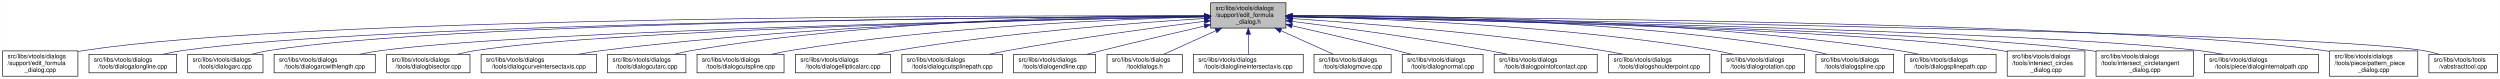
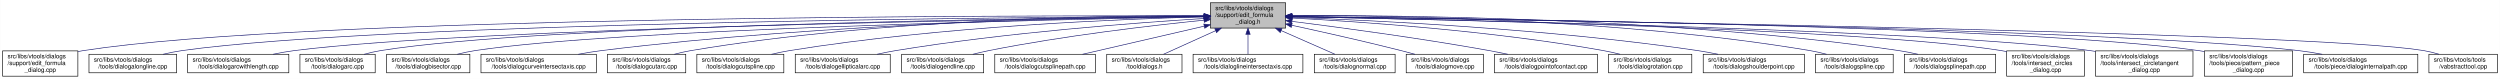
- <svg xmlns="http://www.w3.org/2000/svg" xmlns:xlink="http://www.w3.org/1999/xlink" width="4052pt" height="128pt" viewBox="0.00 0.00 4051.50 128.00">
+ <svg xmlns="http://www.w3.org/2000/svg" xmlns:xlink="http://www.w3.org/1999/xlink" width="4053pt" height="128pt" viewBox="0.00 0.00 4052.50 128.00">
  <g id="graph0" class="graph" transform="scale(1 1) rotate(0) translate(4 124)">
-     <polygon fill="white" stroke="transparent" points="-4,4 -4,-124 4047.5,-124 4047.5,4 -4,4" />
+     <polygon fill="white" stroke="transparent" points="-4,4 -4,-124 4048.5,-124 4048.5,4 -4,4" />
    <g id="node1" class="node">
      <g id="a_node1">
        <a xlink:title=" ">
          <polygon fill="#bfbfbf" stroke="black" points="1958,-78.5 1958,-119.5 2080,-119.5 2080,-78.5 1958,-78.5" />
          <text text-anchor="start" x="1966" y="-107.5" font-family="Helvetica,sans-Serif" font-size="10.00">src/libs/vtools/dialogs</text>
          <text text-anchor="start" x="1966" y="-96.5" font-family="Helvetica,sans-Serif" font-size="10.00">/support/edit_formula</text>
          <text text-anchor="middle" x="2019" y="-85.5" font-family="Helvetica,sans-Serif" font-size="10.00">_dialog.h</text>
        </a>
      </g>
    </g>
    <g id="node2" class="node">
      <g id="a_node2">
        <a xlink:href="../../d7/d8d/edit__formula__dialog_8cpp.html" target="_top" xlink:title=" ">
          <polygon fill="white" stroke="black" points="0,-0.5 0,-41.5 122,-41.5 122,-0.5 0,-0.5" />
          <text text-anchor="start" x="8" y="-29.5" font-family="Helvetica,sans-Serif" font-size="10.00">src/libs/vtools/dialogs</text>
          <text text-anchor="start" x="8" y="-18.5" font-family="Helvetica,sans-Serif" font-size="10.00">/support/edit_formula</text>
          <text text-anchor="middle" x="61" y="-7.5" font-family="Helvetica,sans-Serif" font-size="10.00">_dialog.cpp</text>
        </a>
      </g>
    </g>
    <g id="edge1" class="edge">
      <path fill="none" stroke="midnightblue" d="M1947.44,-98.25C1647.55,-98.94 490.88,-97.85 131,-42 128.13,-41.55 125.21,-41.03 122.27,-40.44" />
      <polygon fill="midnightblue" stroke="midnightblue" points="1947.76,-101.75 1957.75,-98.23 1947.74,-94.75 1947.76,-101.75" />
    </g>
    <g id="node3" class="node">
      <g id="a_node3">
        <a xlink:href="../../d6/d5d/dialogalongline_8cpp.html" target="_top" xlink:title=" ">
          <polygon fill="white" stroke="black" points="140,-6 140,-36 282,-36 282,-6 140,-6" />
          <text text-anchor="start" x="148" y="-24" font-family="Helvetica,sans-Serif" font-size="10.00">src/libs/vtools/dialogs</text>
          <text text-anchor="middle" x="211" y="-13" font-family="Helvetica,sans-Serif" font-size="10.00">/tools/dialogalongline.cpp</text>
        </a>
      </g>
    </g>
    <g id="edge2" class="edge">
      <path fill="none" stroke="midnightblue" d="M1947.53,-97.71C1664.11,-96.24 618.78,-87.75 291,-42 280.93,-40.59 270.3,-38.43 260.18,-36.04" />
      <polygon fill="midnightblue" stroke="midnightblue" points="1947.67,-101.21 1957.69,-97.76 1947.7,-94.21 1947.67,-101.21" />
    </g>
    <g id="node4" class="node">
      <g id="a_node4">
-         <a xlink:href="../../d1/d37/dialogarc_8cpp.html" target="_top" xlink:title=" ">
-           <polygon fill="white" stroke="black" points="300,-6 300,-36 422,-36 422,-6 300,-6" />
+         <a xlink:href="../../d2/d29/dialogarcwithlength_8cpp.html" target="_top" xlink:title=" ">
+           <polygon fill="white" stroke="black" points="300,-6 300,-36 464,-36 464,-6 300,-6" />
          <text text-anchor="start" x="308" y="-24" font-family="Helvetica,sans-Serif" font-size="10.00">src/libs/vtools/dialogs</text>
-           <text text-anchor="middle" x="361" y="-13" font-family="Helvetica,sans-Serif" font-size="10.00">/tools/dialogarc.cpp</text>
+           <text text-anchor="middle" x="382" y="-13" font-family="Helvetica,sans-Serif" font-size="10.00">/tools/dialogarcwithlength.cpp</text>
        </a>
      </g>
    </g>
    <g id="edge3" class="edge">
-       <path fill="none" stroke="midnightblue" d="M1947.98,-97.79C1679.89,-96.62 729.45,-89.18 431,-42 422.14,-40.6 412.8,-38.44 403.95,-36.04" />
-       <polygon fill="midnightblue" stroke="midnightblue" points="1947.97,-101.29 1957.98,-97.83 1948,-94.29 1947.97,-101.29" />
+       <path fill="none" stroke="midnightblue" d="M1947.78,-97.12C1684.16,-93.62 764.03,-78.95 473,-42 461.77,-40.57 449.87,-38.43 438.52,-36.07" />
+       <polygon fill="midnightblue" stroke="midnightblue" points="1947.94,-100.63 1957.99,-97.26 1948.04,-93.63 1947.94,-100.63" />
    </g>
    <g id="node5" class="node">
      <g id="a_node5">
-         <a xlink:href="../../d2/d29/dialogarcwithlength_8cpp.html" target="_top" xlink:title=" ">
-           <polygon fill="white" stroke="black" points="440,-6 440,-36 604,-36 604,-6 440,-6" />
-           <text text-anchor="start" x="448" y="-24" font-family="Helvetica,sans-Serif" font-size="10.00">src/libs/vtools/dialogs</text>
-           <text text-anchor="middle" x="522" y="-13" font-family="Helvetica,sans-Serif" font-size="10.00">/tools/dialogarcwithlength.cpp</text>
+         <a xlink:href="../../d1/d37/dialogarc_8cpp.html" target="_top" xlink:title=" ">
+           <polygon fill="white" stroke="black" points="482,-6 482,-36 604,-36 604,-6 482,-6" />
+           <text text-anchor="start" x="490" y="-24" font-family="Helvetica,sans-Serif" font-size="10.00">src/libs/vtools/dialogs</text>
+           <text text-anchor="middle" x="543" y="-13" font-family="Helvetica,sans-Serif" font-size="10.00">/tools/dialogarc.cpp</text>
        </a>
      </g>
    </g>
    <g id="edge4" class="edge">
-       <path fill="none" stroke="midnightblue" d="M1947.27,-96.82C1698.7,-92.46 875.15,-75.76 613,-42 601.77,-40.55 589.88,-38.4 578.52,-36.04" />
-       <polygon fill="midnightblue" stroke="midnightblue" points="1947.56,-100.32 1957.62,-97 1947.68,-93.32 1947.56,-100.32" />
+       <path fill="none" stroke="midnightblue" d="M1947.61,-97.4C1699.28,-94.98 874.12,-83.89 613,-42 604.14,-40.58 594.81,-38.41 585.95,-36.01" />
+       <polygon fill="midnightblue" stroke="midnightblue" points="1947.92,-100.91 1957.95,-97.5 1947.98,-93.91 1947.92,-100.91" />
    </g>
    <g id="node6" class="node">
      <g id="a_node6">
        <a xlink:href="../../da/dfa/dialogbisector_8cpp.html" target="_top" xlink:title=" ">
          <polygon fill="white" stroke="black" points="622.5,-6 622.5,-36 757.5,-36 757.5,-6 622.5,-6" />
          <text text-anchor="start" x="630.5" y="-24" font-family="Helvetica,sans-Serif" font-size="10.00">src/libs/vtools/dialogs</text>
          <text text-anchor="middle" x="690" y="-13" font-family="Helvetica,sans-Serif" font-size="10.00">/tools/dialogbisector.cpp</text>
        </a>
      </g>
    </g>
    <g id="edge5" class="edge">
      <path fill="none" stroke="midnightblue" d="M1947.36,-96.8C1716.91,-92.63 996.3,-77.04 766,-42 756.56,-40.56 746.6,-38.42 737.11,-36.06" />
      <polygon fill="midnightblue" stroke="midnightblue" points="1947.58,-100.3 1957.64,-96.98 1947.7,-93.31 1947.58,-100.3" />
    </g>
    <g id="node7" class="node">
      <g id="a_node7">
        <a xlink:href="../../dd/d39/dialogcurveintersectaxis_8cpp.html" target="_top" xlink:title=" ">
          <polygon fill="white" stroke="black" points="775.5,-6 775.5,-36 962.5,-36 962.5,-6 775.5,-6" />
          <text text-anchor="start" x="783.5" y="-24" font-family="Helvetica,sans-Serif" font-size="10.00">src/libs/vtools/dialogs</text>
          <text text-anchor="middle" x="869" y="-13" font-family="Helvetica,sans-Serif" font-size="10.00">/tools/dialogcurveintersectaxis.cpp</text>
        </a>
      </g>
    </g>
    <g id="edge6" class="edge">
      <path fill="none" stroke="midnightblue" d="M1947.84,-97.63C1778.12,-96 1336.47,-87.37 971,-42 958.73,-40.48 945.73,-38.34 933.26,-36.02" />
      <polygon fill="midnightblue" stroke="midnightblue" points="1947.87,-101.13 1957.9,-97.72 1947.93,-94.13 1947.87,-101.13" />
    </g>
    <g id="node8" class="node">
      <g id="a_node8">
        <a xlink:href="../../d9/d90/dialogcutarc_8cpp.html" target="_top" xlink:title=" ">
          <polygon fill="white" stroke="black" points="980.5,-6 980.5,-36 1107.5,-36 1107.5,-6 980.5,-6" />
          <text text-anchor="start" x="988.5" y="-24" font-family="Helvetica,sans-Serif" font-size="10.00">src/libs/vtools/dialogs</text>
          <text text-anchor="middle" x="1044" y="-13" font-family="Helvetica,sans-Serif" font-size="10.00">/tools/dialogcutarc.cpp</text>
        </a>
      </g>
    </g>
    <g id="edge7" class="edge">
      <path fill="none" stroke="midnightblue" d="M1947.78,-98.61C1794.51,-98.84 1422.44,-93.48 1116,-42 1107.17,-40.52 1097.87,-38.38 1089,-36.05" />
      <polygon fill="midnightblue" stroke="midnightblue" points="1948.01,-102.11 1958,-98.59 1947.99,-95.11 1948.01,-102.11" />
    </g>
    <g id="node9" class="node">
      <g id="a_node9">
        <a xlink:href="../../d3/d2e/dialogcutspline_8cpp.html" target="_top" xlink:title=" ">
          <polygon fill="white" stroke="black" points="1125.5,-6 1125.5,-36 1266.5,-36 1266.5,-6 1125.5,-6" />
          <text text-anchor="start" x="1133.5" y="-24" font-family="Helvetica,sans-Serif" font-size="10.00">src/libs/vtools/dialogs</text>
          <text text-anchor="middle" x="1196" y="-13" font-family="Helvetica,sans-Serif" font-size="10.00">/tools/dialogcutspline.cpp</text>
        </a>
      </g>
    </g>
    <g id="edge8" class="edge">
      <path fill="none" stroke="midnightblue" d="M1947.86,-96.65C1815.03,-93.24 1520.57,-81.49 1276,-42 1266.39,-40.45 1256.24,-38.31 1246.52,-36.01" />
      <polygon fill="midnightblue" stroke="midnightblue" points="1947.83,-100.15 1957.91,-96.9 1948,-93.15 1947.83,-100.15" />
    </g>
    <g id="node10" class="node">
      <g id="a_node10">
        <a xlink:href="../../d9/d68/dialogellipticalarc_8cpp.html" target="_top" xlink:title=" ">
          <polygon fill="white" stroke="black" points="1285,-6 1285,-36 1439,-36 1439,-6 1285,-6" />
          <text text-anchor="start" x="1293" y="-24" font-family="Helvetica,sans-Serif" font-size="10.00">src/libs/vtools/dialogs</text>
          <text text-anchor="middle" x="1362" y="-13" font-family="Helvetica,sans-Serif" font-size="10.00">/tools/dialogellipticalarc.cpp</text>
        </a>
      </g>
    </g>
    <g id="edge9" class="edge">
      <path fill="none" stroke="midnightblue" d="M1947.65,-94.01C1839.17,-87.26 1626.53,-71.38 1448,-42 1438.17,-40.38 1427.79,-38.3 1417.76,-36.08" />
      <polygon fill="midnightblue" stroke="midnightblue" points="1947.62,-97.51 1957.81,-94.63 1948.05,-90.53 1947.62,-97.51" />
    </g>
    <g id="node11" class="node">
      <g id="a_node11">
-         <a xlink:href="../../df/d30/dialogcutsplinepath_8cpp.html" target="_top" xlink:title=" ">
-           <polygon fill="white" stroke="black" points="1457.5,-6 1457.5,-36 1620.5,-36 1620.5,-6 1457.5,-6" />
+         <a xlink:href="../../d3/d15/dialogendline_8cpp.html" target="_top" xlink:title=" ">
+           <polygon fill="white" stroke="black" points="1457.5,-6 1457.5,-36 1590.5,-36 1590.5,-6 1457.5,-6" />
          <text text-anchor="start" x="1465.5" y="-24" font-family="Helvetica,sans-Serif" font-size="10.00">src/libs/vtools/dialogs</text>
-           <text text-anchor="middle" x="1539" y="-13" font-family="Helvetica,sans-Serif" font-size="10.00">/tools/dialogcutsplinepath.cpp</text>
+           <text text-anchor="middle" x="1524" y="-13" font-family="Helvetica,sans-Serif" font-size="10.00">/tools/dialogendline.cpp</text>
        </a>
      </g>
    </g>
    <g id="edge10" class="edge">
-       <path fill="none" stroke="midnightblue" d="M1947.73,-89.42C1869.33,-79.6 1739.77,-62.23 1629,-42 1619.4,-40.25 1609.26,-38.19 1599.39,-36.08" />
-       <polygon fill="midnightblue" stroke="midnightblue" points="1947.61,-92.93 1957.97,-90.7 1948.48,-85.99 1947.61,-92.93" />
+       <path fill="none" stroke="midnightblue" d="M1947.55,-91.29C1863.6,-82.76 1720.37,-66.17 1599,-42 1590.54,-40.32 1581.62,-38.22 1573.01,-36.03" />
+       <polygon fill="midnightblue" stroke="midnightblue" points="1947.44,-94.8 1957.74,-92.32 1948.14,-87.83 1947.44,-94.8" />
    </g>
    <g id="node12" class="node">
      <g id="a_node12">
-         <a xlink:href="../../d3/d15/dialogendline_8cpp.html" target="_top" xlink:title=" ">
-           <polygon fill="white" stroke="black" points="1638.5,-6 1638.5,-36 1771.5,-36 1771.5,-6 1638.5,-6" />
-           <text text-anchor="start" x="1646.5" y="-24" font-family="Helvetica,sans-Serif" font-size="10.00">src/libs/vtools/dialogs</text>
-           <text text-anchor="middle" x="1705" y="-13" font-family="Helvetica,sans-Serif" font-size="10.00">/tools/dialogendline.cpp</text>
+         <a xlink:href="../../df/d30/dialogcutsplinepath_8cpp.html" target="_top" xlink:title=" ">
+           <polygon fill="white" stroke="black" points="1608.5,-6 1608.5,-36 1771.5,-36 1771.5,-6 1608.5,-6" />
+           <text text-anchor="start" x="1616.5" y="-24" font-family="Helvetica,sans-Serif" font-size="10.00">src/libs/vtools/dialogs</text>
+           <text text-anchor="middle" x="1690" y="-13" font-family="Helvetica,sans-Serif" font-size="10.00">/tools/dialogcutsplinepath.cpp</text>
        </a>
      </g>
    </g>
    <g id="edge11" class="edge">
-       <path fill="none" stroke="midnightblue" d="M1947.9,-81.78C1900.53,-70.85 1836.95,-55.94 1781,-42 1773.45,-40.12 1765.5,-38.09 1757.69,-36.06" />
-       <polygon fill="midnightblue" stroke="midnightblue" points="1947.22,-85.22 1957.75,-84.05 1948.79,-78.4 1947.22,-85.22" />
+       <path fill="none" stroke="midnightblue" d="M1947.93,-81.58C1889.15,-68 1806.54,-48.92 1750.78,-36.04" />
+       <polygon fill="midnightblue" stroke="midnightblue" points="1947.36,-85.04 1957.89,-83.88 1948.93,-78.22 1947.36,-85.04" />
    </g>
    <g id="node13" class="node">
      <g id="a_node13">
        <a xlink:href="../../df/ded/tooldialogs_8h.html" target="_top" xlink:title=" ">
          <polygon fill="white" stroke="black" points="1790,-6 1790,-36 1912,-36 1912,-6 1790,-6" />
          <text text-anchor="start" x="1798" y="-24" font-family="Helvetica,sans-Serif" font-size="10.00">src/libs/vtools/dialogs</text>
          <text text-anchor="middle" x="1851" y="-13" font-family="Helvetica,sans-Serif" font-size="10.00">/tooldialogs.h</text>
        </a>
      </g>
    </g>
    <g id="edge12" class="edge">
      <path fill="none" stroke="midnightblue" d="M1966.57,-74.28C1938.88,-61.76 1905.83,-46.81 1882.18,-36.11" />
      <polygon fill="midnightblue" stroke="midnightblue" points="1965.18,-77.5 1975.74,-78.43 1968.07,-71.12 1965.18,-77.5" />
    </g>
    <g id="node14" class="node">
      <g id="a_node14">
        <a xlink:href="../../de/d3c/dialoglineintersectaxis_8cpp.html" target="_top" xlink:title=" ">
          <polygon fill="white" stroke="black" points="1930,-6 1930,-36 2108,-36 2108,-6 1930,-6" />
          <text text-anchor="start" x="1938" y="-24" font-family="Helvetica,sans-Serif" font-size="10.00">src/libs/vtools/dialogs</text>
          <text text-anchor="middle" x="2019" y="-13" font-family="Helvetica,sans-Serif" font-size="10.00">/tools/dialoglineintersectaxis.cpp</text>
        </a>
      </g>
    </g>
    <g id="edge13" class="edge">
      <path fill="none" stroke="midnightblue" d="M2019,-68.28C2019,-57.25 2019,-45.25 2019,-36.23" />
      <polygon fill="midnightblue" stroke="midnightblue" points="2015.5,-68.43 2019,-78.43 2022.5,-68.43 2015.5,-68.43" />
    </g>
    <g id="node15" class="node">
      <g id="a_node15">
-         <a xlink:href="../../d2/d51/dialogmove_8cpp.html" target="_top" xlink:title=" ">
-           <polygon fill="white" stroke="black" points="2125.5,-6 2125.5,-36 2250.5,-36 2250.5,-6 2125.5,-6" />
-           <text text-anchor="start" x="2133.5" y="-24" font-family="Helvetica,sans-Serif" font-size="10.00">src/libs/vtools/dialogs</text>
-           <text text-anchor="middle" x="2188" y="-13" font-family="Helvetica,sans-Serif" font-size="10.00">/tools/dialogmove.cpp</text>
+         <a xlink:href="../../da/df4/dialognormal_8cpp.html" target="_top" xlink:title=" ">
+           <polygon fill="white" stroke="black" points="2126.5,-6 2126.5,-36 2257.5,-36 2257.5,-6 2126.5,-6" />
+           <text text-anchor="start" x="2134.5" y="-24" font-family="Helvetica,sans-Serif" font-size="10.00">src/libs/vtools/dialogs</text>
+           <text text-anchor="middle" x="2192" y="-13" font-family="Helvetica,sans-Serif" font-size="10.00">/tools/dialognormal.cpp</text>
        </a>
      </g>
    </g>
    <g id="edge14" class="edge">
-       <path fill="none" stroke="midnightblue" d="M2071.74,-74.28C2099.6,-61.76 2132.84,-46.81 2156.63,-36.11" />
-       <polygon fill="midnightblue" stroke="midnightblue" points="2070.21,-71.13 2062.52,-78.43 2073.08,-77.52 2070.21,-71.13" />
+       <path fill="none" stroke="midnightblue" d="M2072.99,-74.28C2101.5,-61.76 2135.54,-46.81 2159.89,-36.11" />
+       <polygon fill="midnightblue" stroke="midnightblue" points="2071.3,-71.2 2063.55,-78.43 2074.12,-77.61 2071.3,-71.2" />
    </g>
    <g id="node16" class="node">
      <g id="a_node16">
-         <a xlink:href="../../da/df4/dialognormal_8cpp.html" target="_top" xlink:title=" ">
-           <polygon fill="white" stroke="black" points="2268.5,-6 2268.5,-36 2399.5,-36 2399.5,-6 2268.5,-6" />
-           <text text-anchor="start" x="2276.5" y="-24" font-family="Helvetica,sans-Serif" font-size="10.00">src/libs/vtools/dialogs</text>
-           <text text-anchor="middle" x="2334" y="-13" font-family="Helvetica,sans-Serif" font-size="10.00">/tools/dialognormal.cpp</text>
+         <a xlink:href="../../d2/d51/dialogmove_8cpp.html" target="_top" xlink:title=" ">
+           <polygon fill="white" stroke="black" points="2275.5,-6 2275.5,-36 2400.5,-36 2400.5,-6 2275.5,-6" />
+           <text text-anchor="start" x="2283.5" y="-24" font-family="Helvetica,sans-Serif" font-size="10.00">src/libs/vtools/dialogs</text>
+           <text text-anchor="middle" x="2338" y="-13" font-family="Helvetica,sans-Serif" font-size="10.00">/tools/dialogmove.cpp</text>
        </a>
      </g>
    </g>
    <g id="edge15" class="edge">
-       <path fill="none" stroke="midnightblue" d="M2090.05,-82.19C2138.13,-71.32 2203.02,-56.32 2260,-42 2267.49,-40.12 2275.38,-38.06 2283.11,-36.01" />
-       <polygon fill="midnightblue" stroke="midnightblue" points="2089.04,-78.83 2080.06,-84.44 2090.58,-85.66 2089.04,-78.83" />
+       <path fill="none" stroke="midnightblue" d="M2090.12,-82.98C2139.82,-72.23 2207.66,-57.05 2267,-42 2274.32,-40.14 2282.04,-38.08 2289.59,-36" />
+       <polygon fill="midnightblue" stroke="midnightblue" points="2089.15,-79.61 2080.11,-85.14 2090.62,-86.45 2089.15,-79.61" />
    </g>
    <g id="node17" class="node">
      <g id="a_node17">
        <a xlink:href="../../d9/df4/dialogpointofcontact_8cpp.html" target="_top" xlink:title=" ">
-           <polygon fill="white" stroke="black" points="2417.5,-6 2417.5,-36 2584.5,-36 2584.5,-6 2417.5,-6" />
-           <text text-anchor="start" x="2425.5" y="-24" font-family="Helvetica,sans-Serif" font-size="10.00">src/libs/vtools/dialogs</text>
-           <text text-anchor="middle" x="2501" y="-13" font-family="Helvetica,sans-Serif" font-size="10.00">/tools/dialogpointofcontact.cpp</text>
+           <polygon fill="white" stroke="black" points="2418.5,-6 2418.5,-36 2585.5,-36 2585.5,-6 2418.5,-6" />
+           <text text-anchor="start" x="2426.5" y="-24" font-family="Helvetica,sans-Serif" font-size="10.00">src/libs/vtools/dialogs</text>
+           <text text-anchor="middle" x="2502" y="-13" font-family="Helvetica,sans-Serif" font-size="10.00">/tools/dialogpointofcontact.cpp</text>
        </a>
      </g>
    </g>
    <g id="edge16" class="edge">
-       <path fill="none" stroke="midnightblue" d="M2090.26,-89.32C2168.63,-79.41 2298.19,-61.97 2409,-42 2418.81,-40.23 2429.17,-38.17 2439.26,-36.06" />
-       <polygon fill="midnightblue" stroke="midnightblue" points="2089.5,-85.89 2080.01,-90.61 2090.37,-92.83 2089.5,-85.89" />
+       <path fill="none" stroke="midnightblue" d="M2090.44,-89.33C2169.02,-79.44 2298.91,-62 2410,-42 2419.81,-40.23 2430.17,-38.17 2440.26,-36.06" />
+       <polygon fill="midnightblue" stroke="midnightblue" points="2089.66,-85.9 2080.17,-90.62 2090.53,-92.85 2089.66,-85.9" />
    </g>
    <g id="node18" class="node">
      <g id="a_node18">
-         <a xlink:href="../../d3/d23/dialogshoulderpoint_8cpp.html" target="_top" xlink:title=" ">
-           <polygon fill="white" stroke="black" points="2603,-6 2603,-36 2767,-36 2767,-6 2603,-6" />
-           <text text-anchor="start" x="2611" y="-24" font-family="Helvetica,sans-Serif" font-size="10.00">src/libs/vtools/dialogs</text>
-           <text text-anchor="middle" x="2685" y="-13" font-family="Helvetica,sans-Serif" font-size="10.00">/tools/dialogshoulderpoint.cpp</text>
+         <a xlink:href="../../dc/d64/dialogrotation_8cpp.html" target="_top" xlink:title=" ">
+           <polygon fill="white" stroke="black" points="2603.5,-6 2603.5,-36 2738.5,-36 2738.5,-6 2603.5,-6" />
+           <text text-anchor="start" x="2611.5" y="-24" font-family="Helvetica,sans-Serif" font-size="10.00">src/libs/vtools/dialogs</text>
+           <text text-anchor="middle" x="2671" y="-13" font-family="Helvetica,sans-Serif" font-size="10.00">/tools/dialogrotation.cpp</text>
        </a>
      </g>
    </g>
    <g id="edge17" class="edge">
-       <path fill="none" stroke="midnightblue" d="M2090.37,-93.8C2199.41,-86.75 2413.81,-70.47 2594,-42 2604.39,-40.36 2615.36,-38.26 2625.96,-36.05" />
-       <polygon fill="midnightblue" stroke="midnightblue" points="2089.91,-90.32 2080.15,-94.45 2090.36,-97.3 2089.91,-90.32" />
+       <path fill="none" stroke="midnightblue" d="M2090.65,-94.73C2200.09,-88.91 2415.12,-74.2 2595,-42 2603.86,-40.41 2613.21,-38.32 2622.2,-36.08" />
+       <polygon fill="midnightblue" stroke="midnightblue" points="2090.2,-91.25 2080.4,-95.27 2090.57,-98.24 2090.2,-91.25" />
    </g>
    <g id="node19" class="node">
      <g id="a_node19">
-         <a xlink:href="../../dc/d64/dialogrotation_8cpp.html" target="_top" xlink:title=" ">
-           <polygon fill="white" stroke="black" points="2785.5,-6 2785.5,-36 2920.5,-36 2920.5,-6 2785.5,-6" />
-           <text text-anchor="start" x="2793.5" y="-24" font-family="Helvetica,sans-Serif" font-size="10.00">src/libs/vtools/dialogs</text>
-           <text text-anchor="middle" x="2853" y="-13" font-family="Helvetica,sans-Serif" font-size="10.00">/tools/dialogrotation.cpp</text>
+         <a xlink:href="../../d3/d23/dialogshoulderpoint_8cpp.html" target="_top" xlink:title=" ">
+           <polygon fill="white" stroke="black" points="2757,-6 2757,-36 2921,-36 2921,-6 2757,-6" />
+           <text text-anchor="start" x="2765" y="-24" font-family="Helvetica,sans-Serif" font-size="10.00">src/libs/vtools/dialogs</text>
+           <text text-anchor="middle" x="2839" y="-13" font-family="Helvetica,sans-Serif" font-size="10.00">/tools/dialogshoulderpoint.cpp</text>
        </a>
      </g>
    </g>
    <g id="edge18" class="edge">
-       <path fill="none" stroke="midnightblue" d="M2090.48,-96.99C2225.38,-94.15 2526.37,-83.31 2776,-42 2785.27,-40.47 2795.04,-38.34 2804.4,-36.04" />
-       <polygon fill="midnightblue" stroke="midnightblue" points="2090.21,-93.5 2080.28,-97.2 2090.35,-100.5 2090.21,-93.5" />
+       <path fill="none" stroke="midnightblue" d="M2090.58,-95.82C2221.64,-91.09 2508.67,-77.32 2748,-42 2758.72,-40.42 2770.06,-38.29 2780.97,-36.02" />
+       <polygon fill="midnightblue" stroke="midnightblue" points="2090.15,-92.33 2080.28,-96.18 2090.4,-99.33 2090.15,-92.33" />
    </g>
    <g id="node20" class="node">
      <g id="a_node20">
        <a xlink:href="../../df/de5/dialogspline_8cpp.html" target="_top" xlink:title=" ">
          <polygon fill="white" stroke="black" points="2939,-6 2939,-36 3065,-36 3065,-6 2939,-6" />
          <text text-anchor="start" x="2947" y="-24" font-family="Helvetica,sans-Serif" font-size="10.00">src/libs/vtools/dialogs</text>
          <text text-anchor="middle" x="3002" y="-13" font-family="Helvetica,sans-Serif" font-size="10.00">/tools/dialogspline.cpp</text>
        </a>
      </g>
    </g>
    <g id="edge19" class="edge">
      <path fill="none" stroke="midnightblue" d="M2090.56,-98.67C2245.01,-99.01 2620.65,-93.88 2930,-42 2938.83,-40.52 2948.13,-38.38 2957,-36.05" />
      <polygon fill="midnightblue" stroke="midnightblue" points="2090.28,-95.17 2080.27,-98.64 2090.26,-102.17 2090.28,-95.17" />
    </g>
    <g id="node21" class="node">
      <g id="a_node21">
        <a xlink:href="../../dc/dc2/dialogsplinepath_8cpp.html" target="_top" xlink:title=" ">
          <polygon fill="white" stroke="black" points="3083,-6 3083,-36 3231,-36 3231,-6 3083,-6" />
          <text text-anchor="start" x="3091" y="-24" font-family="Helvetica,sans-Serif" font-size="10.00">src/libs/vtools/dialogs</text>
          <text text-anchor="middle" x="3157" y="-13" font-family="Helvetica,sans-Serif" font-size="10.00">/tools/dialogsplinepath.cpp</text>
        </a>
      </g>
    </g>
    <g id="edge20" class="edge">
      <path fill="none" stroke="midnightblue" d="M2090.15,-98.71C2260.85,-99.43 2706.71,-95.54 3074,-42 3084.12,-40.52 3094.81,-38.39 3105.04,-36.06" />
      <polygon fill="midnightblue" stroke="midnightblue" points="2090.06,-95.21 2080.04,-98.66 2090.02,-102.21 2090.06,-95.21" />
    </g>
    <g id="node22" class="node">
      <g id="a_node22">
        <a xlink:href="../../d5/de8/intersect__circles__dialog_8cpp.html" target="_top" xlink:title=" ">
          <polygon fill="white" stroke="black" points="3249,-0.5 3249,-41.5 3375,-41.5 3375,-0.5 3249,-0.5" />
          <text text-anchor="start" x="3257" y="-29.5" font-family="Helvetica,sans-Serif" font-size="10.00">src/libs/vtools/dialogs</text>
          <text text-anchor="start" x="3257" y="-18.5" font-family="Helvetica,sans-Serif" font-size="10.00">/tools/intersect_circles</text>
          <text text-anchor="middle" x="3312" y="-7.5" font-family="Helvetica,sans-Serif" font-size="10.00">_dialog.cpp</text>
        </a>
      </g>
    </g>
    <g id="edge21" class="edge">
      <path fill="none" stroke="midnightblue" d="M2090.39,-96.83C2316.69,-92.81 3016.34,-77.72 3240,-42 3242.95,-41.53 3245.94,-40.98 3248.96,-40.38" />
      <polygon fill="midnightblue" stroke="midnightblue" points="2090.23,-93.34 2080.29,-97.01 2090.35,-100.34 2090.23,-93.34" />
    </g>
    <g id="node23" class="node">
      <g id="a_node23">
        <a xlink:href="../../d5/d5a/intersect__circletangent__dialog_8cpp.html" target="_top" xlink:title=" ">
          <polygon fill="white" stroke="black" points="3393,-0.5 3393,-41.5 3551,-41.5 3551,-0.5 3393,-0.5" />
          <text text-anchor="start" x="3401" y="-29.5" font-family="Helvetica,sans-Serif" font-size="10.00">src/libs/vtools/dialogs</text>
          <text text-anchor="start" x="3401" y="-18.5" font-family="Helvetica,sans-Serif" font-size="10.00">/tools/intersect_circletangent</text>
          <text text-anchor="middle" x="3472" y="-7.5" font-family="Helvetica,sans-Serif" font-size="10.00">_dialog.cpp</text>
        </a>
      </g>
    </g>
    <g id="edge22" class="edge">
      <path fill="none" stroke="midnightblue" d="M2090.31,-96.79C2333.63,-92.41 3130.2,-75.76 3384,-42 3386.95,-41.61 3389.95,-41.16 3392.97,-40.68" />
      <polygon fill="midnightblue" stroke="midnightblue" points="2090.1,-93.3 2080.17,-96.97 2090.23,-100.3 2090.1,-93.3" />
    </g>
    <g id="node24" class="node">
      <g id="a_node24">
-         <a xlink:href="../../dc/d82/dialoginternalpath_8cpp.html" target="_top" xlink:title=" ">
-           <polygon fill="white" stroke="black" points="3568.5,-6 3568.5,-36 3753.5,-36 3753.5,-6 3568.5,-6" />
-           <text text-anchor="start" x="3576.5" y="-24" font-family="Helvetica,sans-Serif" font-size="10.00">src/libs/vtools/dialogs</text>
-           <text text-anchor="middle" x="3661" y="-13" font-family="Helvetica,sans-Serif" font-size="10.00">/tools/piece/dialoginternalpath.cpp</text>
+         <a xlink:href="../../de/d46/pattern__piece__dialog_8cpp.html" target="_top" xlink:title=" ">
+           <polygon fill="white" stroke="black" points="3569.5,-0.5 3569.5,-41.5 3712.5,-41.5 3712.5,-0.5 3569.5,-0.5" />
+           <text text-anchor="start" x="3577.5" y="-29.5" font-family="Helvetica,sans-Serif" font-size="10.00">src/libs/vtools/dialogs</text>
+           <text text-anchor="start" x="3577.5" y="-18.5" font-family="Helvetica,sans-Serif" font-size="10.00">/tools/piece/pattern_piece</text>
+           <text text-anchor="middle" x="3641" y="-7.5" font-family="Helvetica,sans-Serif" font-size="10.00">_dialog.cpp</text>
        </a>
      </g>
    </g>
    <g id="edge23" class="edge">
-       <path fill="none" stroke="midnightblue" d="M2090.41,-96.91C2353.69,-92.68 3269.71,-75.8 3560,-42 3572.43,-40.55 3585.61,-38.4 3598.21,-36.04" />
-       <polygon fill="midnightblue" stroke="midnightblue" points="2090.16,-93.42 2080.21,-97.08 2090.27,-100.42 2090.16,-93.42" />
+       <path fill="none" stroke="midnightblue" d="M2090.47,-97.35C2353.94,-94.67 3270.58,-82.55 3560,-42 3563.01,-41.58 3566.08,-41.09 3569.16,-40.55" />
+       <polygon fill="midnightblue" stroke="midnightblue" points="2090.23,-93.86 2080.26,-97.46 2090.3,-100.86 2090.23,-93.86" />
    </g>
    <g id="node25" class="node">
      <g id="a_node25">
-         <a xlink:href="../../de/d46/pattern__piece__dialog_8cpp.html" target="_top" xlink:title=" ">
-           <polygon fill="white" stroke="black" points="3771.5,-0.5 3771.5,-41.5 3914.5,-41.5 3914.5,-0.5 3771.5,-0.5" />
-           <text text-anchor="start" x="3779.5" y="-29.5" font-family="Helvetica,sans-Serif" font-size="10.00">src/libs/vtools/dialogs</text>
-           <text text-anchor="start" x="3779.5" y="-18.5" font-family="Helvetica,sans-Serif" font-size="10.00">/tools/piece/pattern_piece</text>
-           <text text-anchor="middle" x="3843" y="-7.5" font-family="Helvetica,sans-Serif" font-size="10.00">_dialog.cpp</text>
+         <a xlink:href="../../dc/d82/dialoginternalpath_8cpp.html" target="_top" xlink:title=" ">
+           <polygon fill="white" stroke="black" points="3730.5,-6 3730.5,-36 3915.5,-36 3915.5,-6 3730.5,-6" />
+           <text text-anchor="start" x="3738.5" y="-24" font-family="Helvetica,sans-Serif" font-size="10.00">src/libs/vtools/dialogs</text>
+           <text text-anchor="middle" x="3823" y="-13" font-family="Helvetica,sans-Serif" font-size="10.00">/tools/piece/dialoginternalpath.cpp</text>
        </a>
      </g>
    </g>
    <g id="edge24" class="edge">
-       <path fill="none" stroke="midnightblue" d="M2090.65,-97.73C2375.99,-96.35 3431.99,-88.15 3763,-42 3765.69,-41.62 3768.43,-41.19 3771.18,-40.72" />
-       <polygon fill="midnightblue" stroke="midnightblue" points="2090.41,-94.23 2080.43,-97.78 2090.44,-101.23 2090.41,-94.23" />
+       <path fill="none" stroke="midnightblue" d="M2090.32,-97.2C2370.78,-93.82 3398.31,-79.12 3722,-42 3734.52,-40.56 3747.8,-38.4 3760.48,-36.02" />
+       <polygon fill="midnightblue" stroke="midnightblue" points="2090.22,-93.7 2080.26,-97.32 2090.31,-100.7 2090.22,-93.7" />
    </g>
    <g id="node26" class="node">
      <g id="a_node26">
        <a xlink:href="../../d9/d4e/vabstracttool_8cpp.html" target="_top" xlink:title=" ">
-           <polygon fill="white" stroke="black" points="3932.5,-6 3932.5,-36 4043.5,-36 4043.5,-6 3932.5,-6" />
-           <text text-anchor="start" x="3940.5" y="-24" font-family="Helvetica,sans-Serif" font-size="10.00">src/libs/vtools/tools</text>
-           <text text-anchor="middle" x="3988" y="-13" font-family="Helvetica,sans-Serif" font-size="10.00">/vabstracttool.cpp</text>
+           <polygon fill="white" stroke="black" points="3933.5,-6 3933.5,-36 4044.5,-36 4044.5,-6 3933.5,-6" />
+           <text text-anchor="start" x="3941.5" y="-24" font-family="Helvetica,sans-Serif" font-size="10.00">src/libs/vtools/tools</text>
+           <text text-anchor="middle" x="3989" y="-13" font-family="Helvetica,sans-Serif" font-size="10.00">/vabstracttool.cpp</text>
        </a>
      </g>
    </g>
    <g id="edge25" class="edge">
-       <path fill="none" stroke="midnightblue" d="M2090.38,-97.06C2414.63,-92.61 3740.91,-72.7 3924,-42 3932.15,-40.63 3940.7,-38.49 3948.81,-36.1" />
-       <polygon fill="midnightblue" stroke="midnightblue" points="2090.13,-93.56 2080.17,-97.2 2090.22,-100.56 2090.13,-93.56" />
+       <path fill="none" stroke="midnightblue" d="M2090.42,-97.06C2414.84,-92.62 3741.81,-72.72 3925,-42 3933.15,-40.63 3941.7,-38.49 3949.81,-36.1" />
+       <polygon fill="midnightblue" stroke="midnightblue" points="2090.16,-93.56 2080.21,-97.2 2090.25,-100.56 2090.16,-93.56" />
    </g>
  </g>
</svg>
